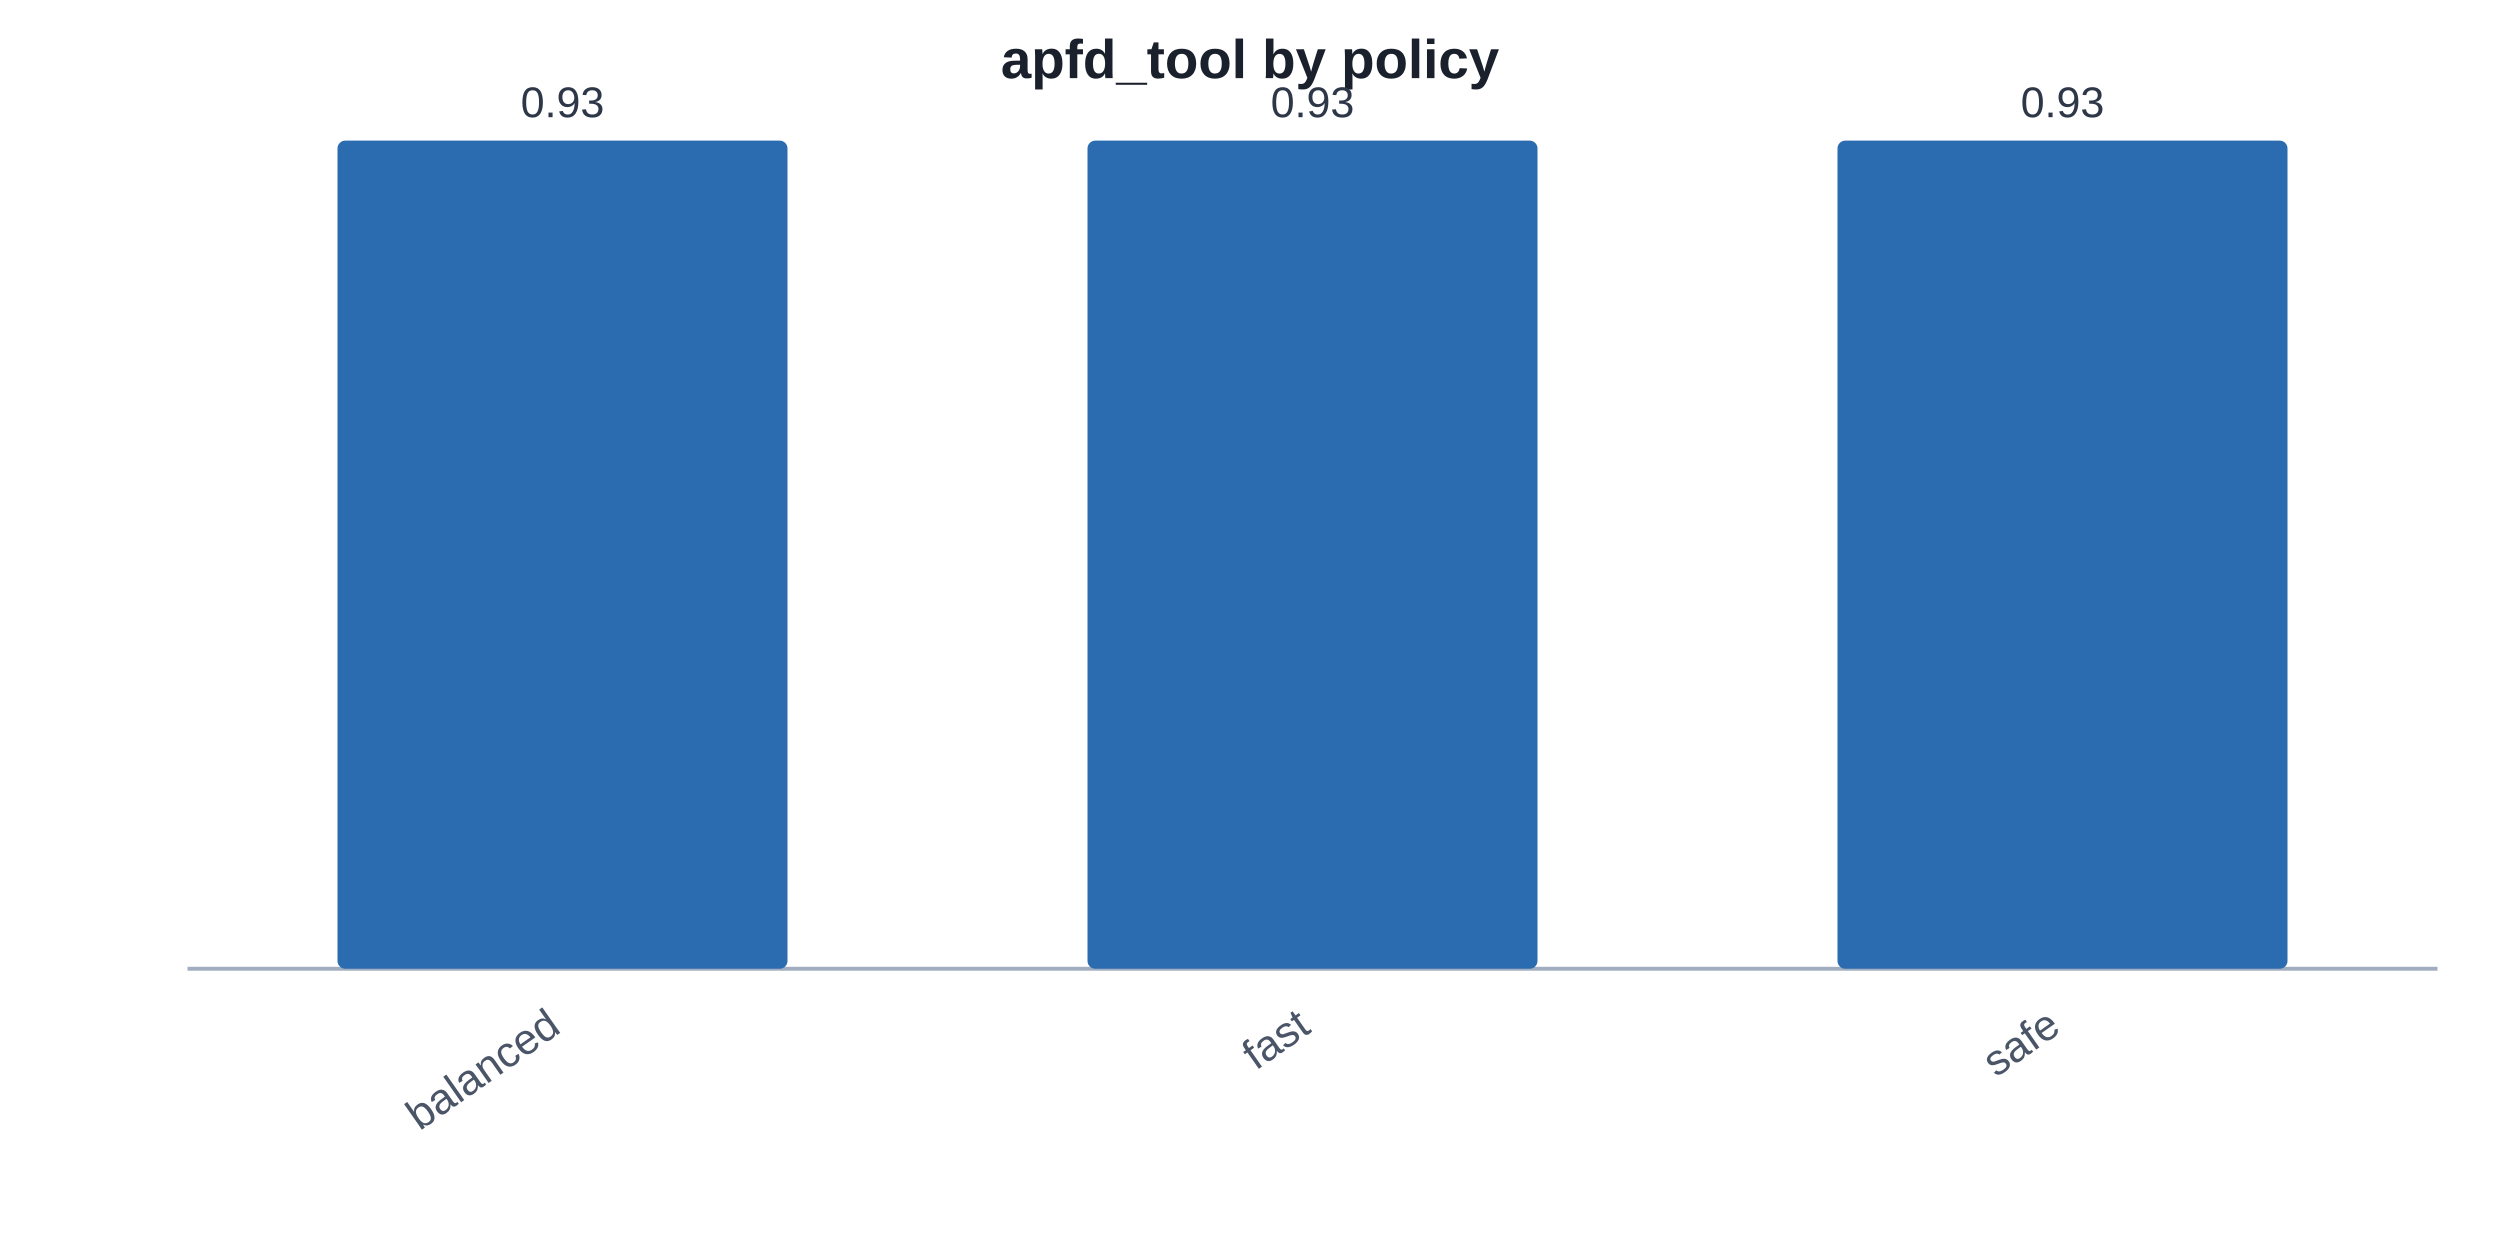
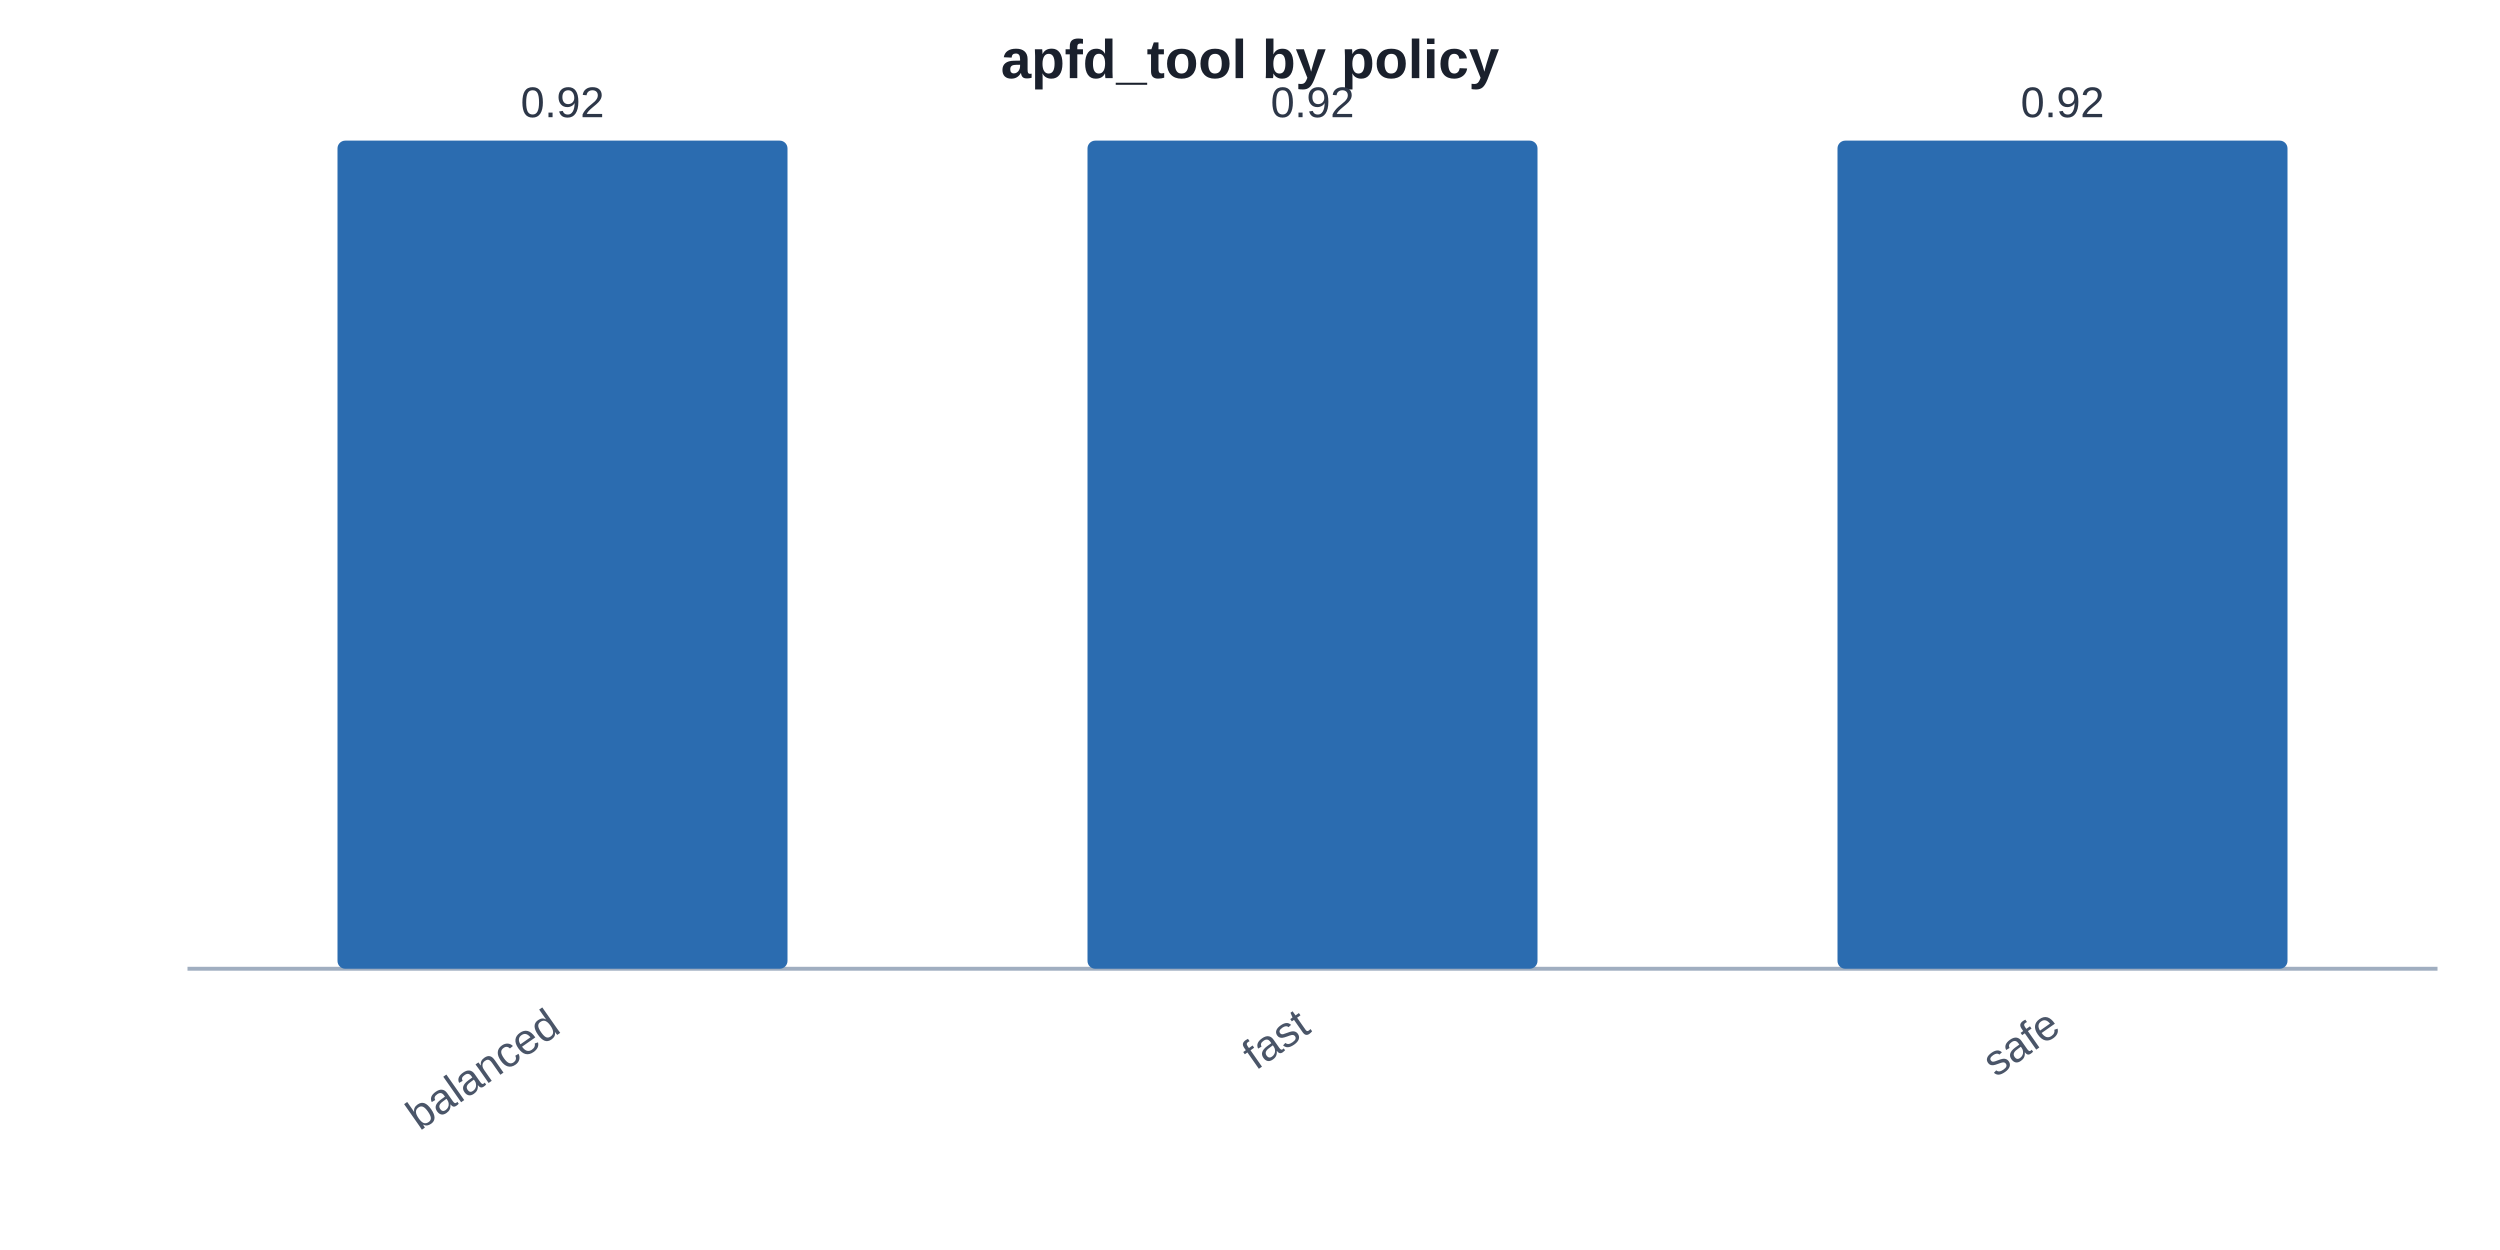
<svg xmlns="http://www.w3.org/2000/svg" width="640" height="320" viewBox="0 0 640 320" font-family="Segoe UI, Arial, sans-serif">
  <rect width="640" height="320" fill="#ffffff" />
  <text x="320" y="20" text-anchor="middle" font-size="14" font-weight="600" fill="#1a202c">apfd_tool by policy</text>
  <line x1="48" y1="248" x2="624" y2="248" stroke="#a0aec0" stroke-width="1" />
  <rect x="86.4" y="36.0" width="115.2" height="212.0" fill="#2b6cb0" rx="2" />
-   <text x="144.0" y="30.0" text-anchor="middle" font-size="11" fill="#2d3748">0.93</text>
+   <text x="144.0" y="30.0" text-anchor="middle" font-size="11" fill="#2d3748">0.92</text>
  <text x="144.0" y="264.0" text-anchor="end" font-size="11" fill="#4a5568" transform="rotate(-35 144.0 264.0)">balanced</text>
  <rect x="278.4" y="36.0" width="115.2" height="212.0" fill="#2b6cb0" rx="2" />
-   <text x="336.0" y="30.0" text-anchor="middle" font-size="11" fill="#2d3748">0.93</text>
+   <text x="336.0" y="30.0" text-anchor="middle" font-size="11" fill="#2d3748">0.92</text>
  <text x="336.0" y="264.0" text-anchor="end" font-size="11" fill="#4a5568" transform="rotate(-35 336.0 264.0)">fast</text>
  <rect x="470.4" y="36.0" width="115.2" height="212.0" fill="#2b6cb0" rx="2" />
-   <text x="528.0" y="30.0" text-anchor="middle" font-size="11" fill="#2d3748">0.93</text>
+   <text x="528.0" y="30.0" text-anchor="middle" font-size="11" fill="#2d3748">0.92</text>
  <text x="528.0" y="264.0" text-anchor="end" font-size="11" fill="#4a5568" transform="rotate(-35 528.0 264.0)">safe</text>
</svg>
